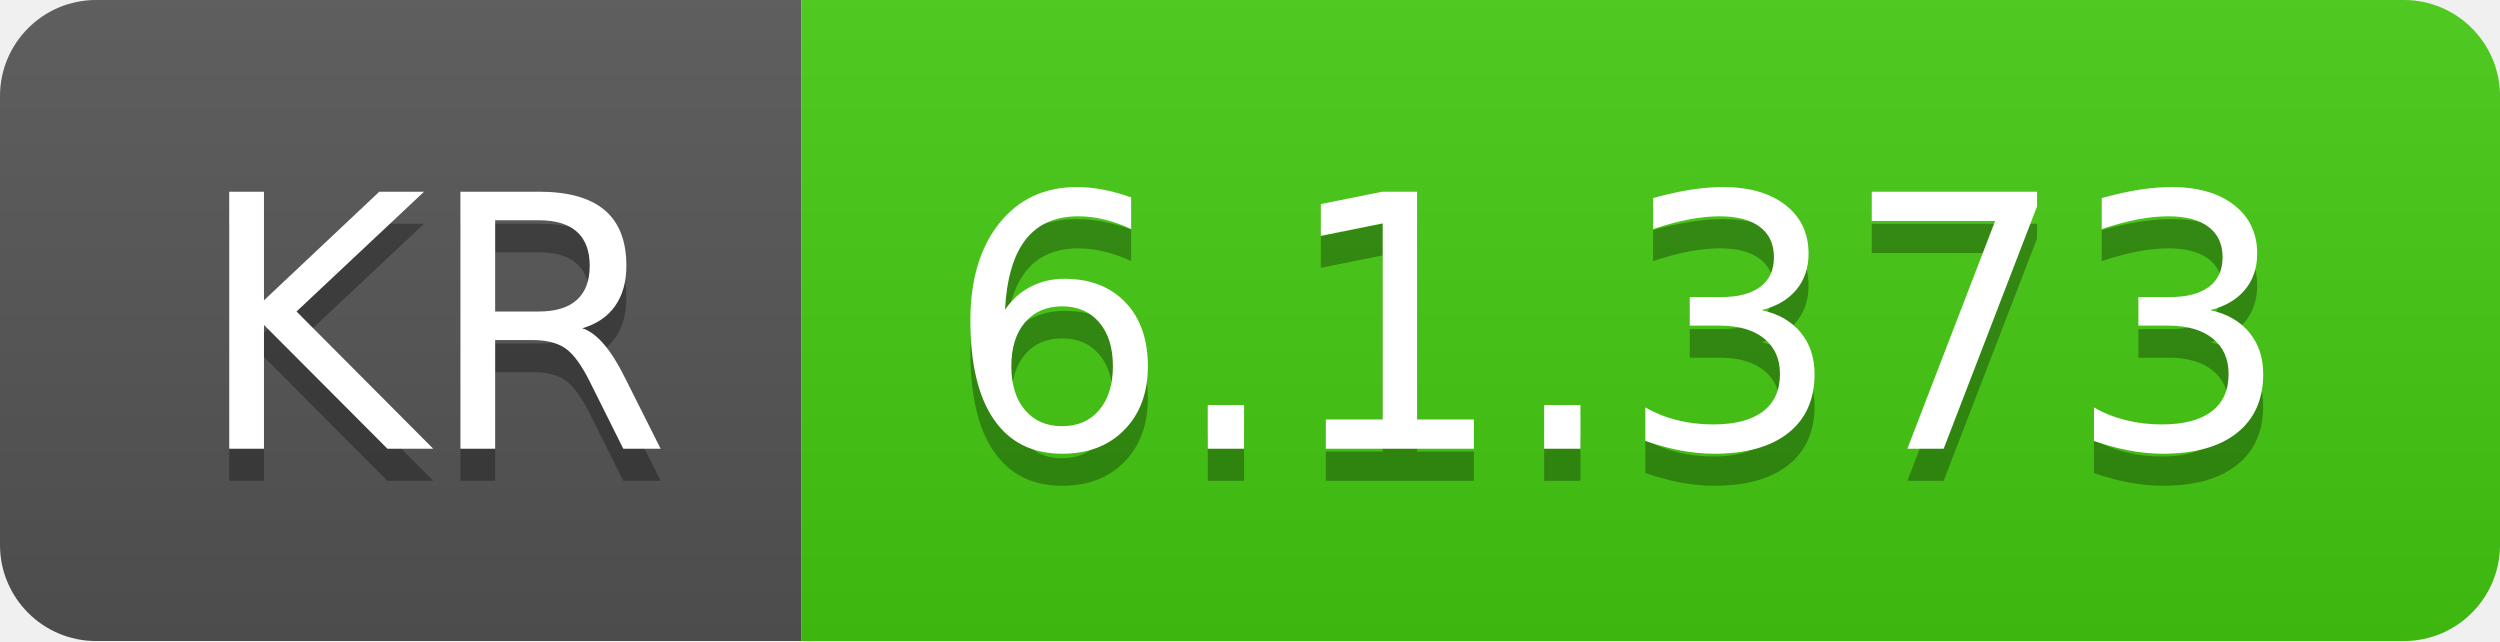
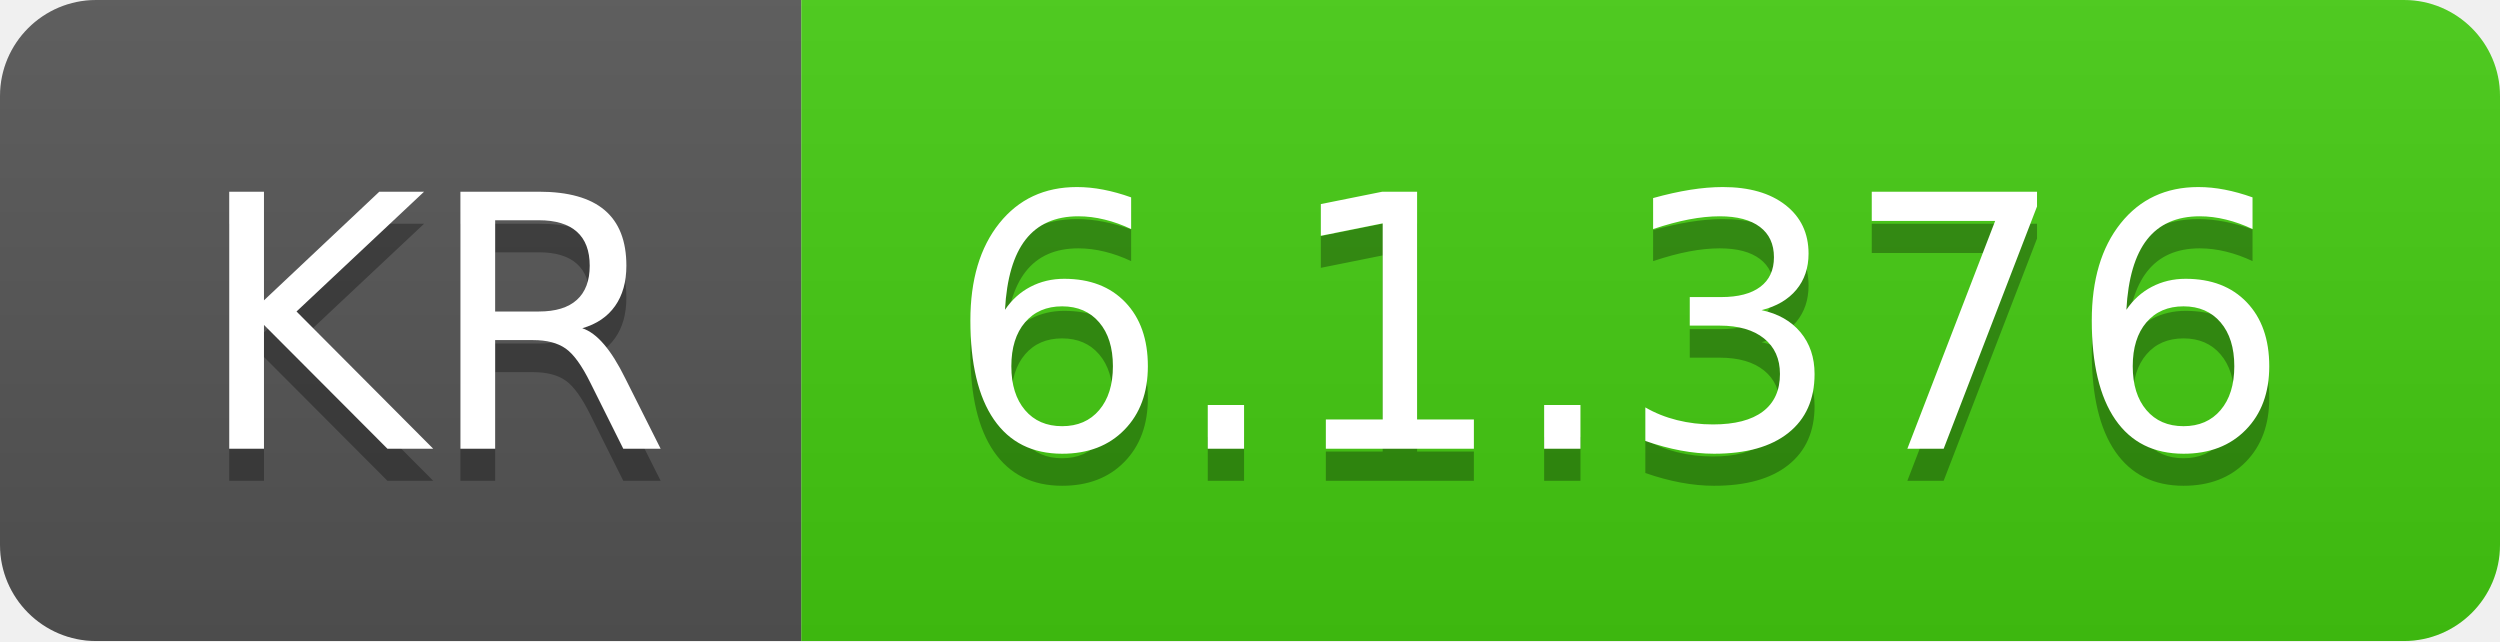
- <svg xmlns="http://www.w3.org/2000/svg" width="78" height="20" role="img" aria-label="KR: 6.1.373">
+ <svg xmlns="http://www.w3.org/2000/svg" width="78" height="20" role="img" aria-label="KR: 6.1.376">
  <linearGradient id="s" x2="0" y2="100%">
    <stop offset="0" stop-color="#bbb" stop-opacity=".1" />
    <stop offset="1" stop-opacity=".1" />
  </linearGradient>
  <clipPath id="r">
    <rect width="78" height="20" rx="3" fill="#fff" />
  </clipPath>
  <g clip-path="url(#r)">
    <rect width="25" height="20" fill="#555" />
    <rect x="25" width="53" height="20" fill="#4c1" />
    <rect width="78" height="20" fill="url(#s)" />
  </g>
  <g fill="#fff" text-anchor="middle" font-family="Verdana,Geneva,DejaVu Sans,sans-serif" text-rendering="geometricPrecision" font-size="110">
    <text aria-hidden="true" x="135" y="150" fill="#010101" fill-opacity=".3" transform="scale(.1)" textLength="150">KR</text>
    <text x="135" y="140" transform="scale(.1)" fill="#fff" textLength="150">KR</text>
-     <text aria-hidden="true" x="505" y="150" fill="#010101" fill-opacity=".3" transform="scale(.1)" textLength="430">6.1.373</text>
-     <text x="505" y="140" transform="scale(.1)" fill="#fff" textLength="430">6.1.373</text>
+     <text aria-hidden="true" x="505" y="150" fill="#010101" fill-opacity=".3" transform="scale(.1)" textLength="430">6.1.376</text>
+     <text x="505" y="140" transform="scale(.1)" fill="#fff" textLength="430">6.1.376</text>
  </g>
</svg>
